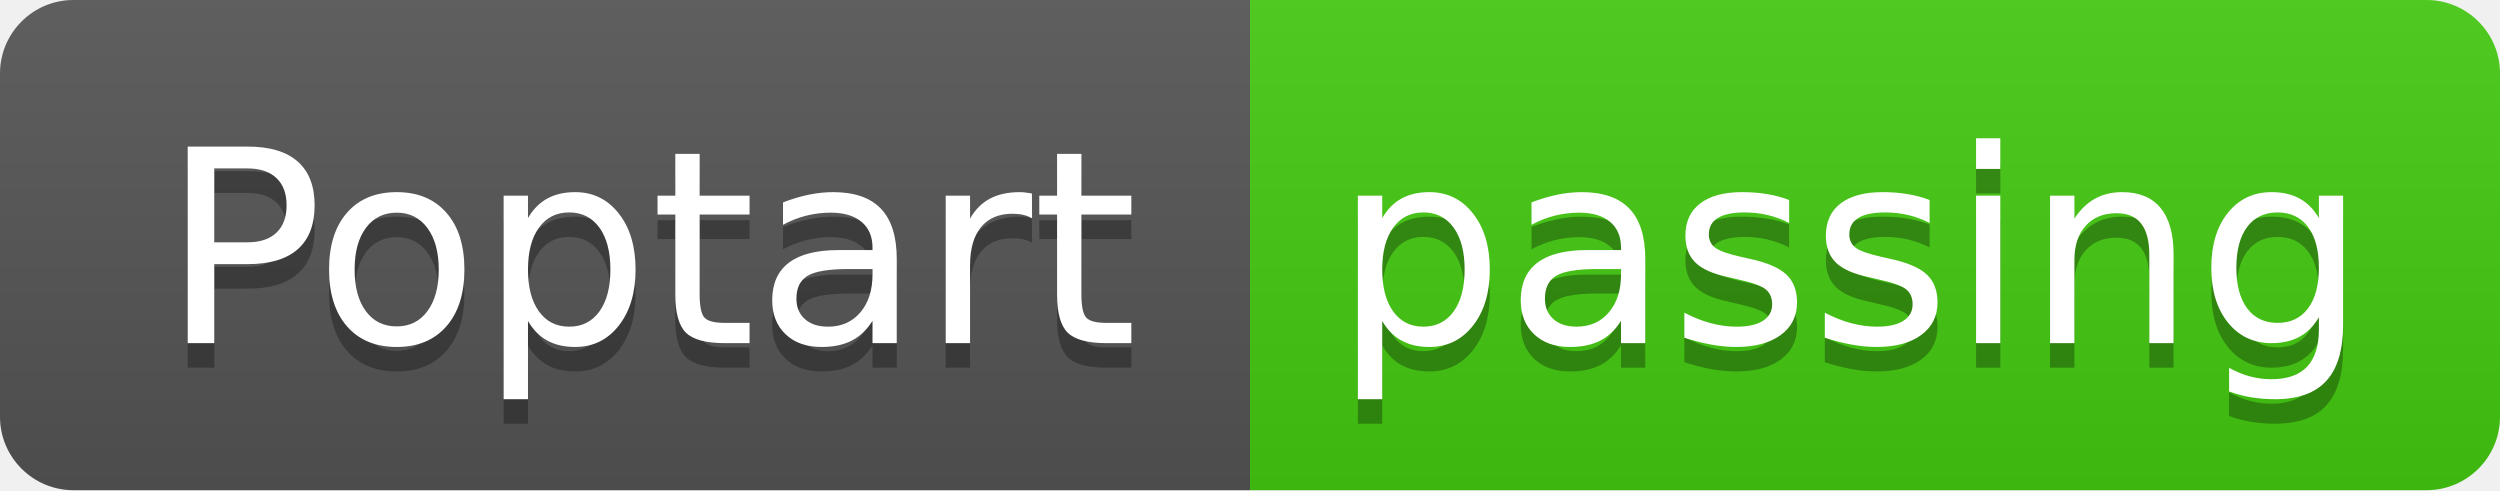
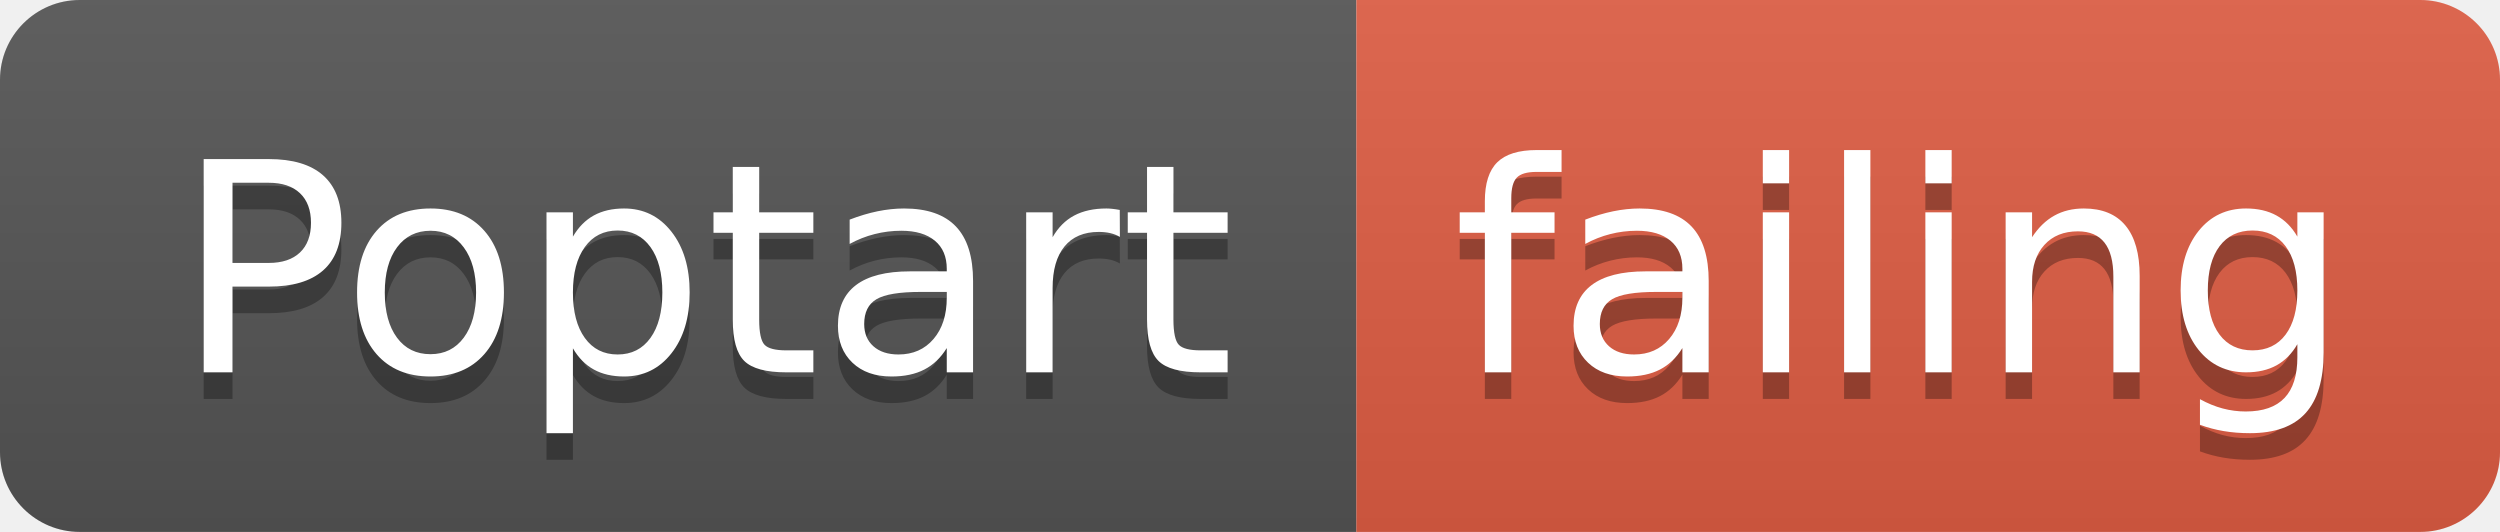
- <svg xmlns="http://www.w3.org/2000/svg" width="102" height="20">
+ <svg xmlns="http://www.w3.org/2000/svg" width="94" height="20">
  <linearGradient id="smooth" x2="0" y2="100%">
    <stop offset="0" stop-color="#bbb" stop-opacity=".1" />
    <stop offset="1" stop-opacity=".1" />
  </linearGradient>
  <clipPath id="round">
-     <rect width="102" height="20" rx="3" fill="#fff" />
+     <rect width="94" height="20" rx="3" fill="#fff" />
  </clipPath>
  <g clip-path="url(#round)">
    <rect width="51" height="20" fill="#555" />
-     <rect x="51" width="51" height="20" fill="#4c1" />
-     <rect width="102" height="20" fill="url(#smooth)" />
+     <rect x="51" width="43" height="20" fill="#e05d44" />
+     <rect width="94" height="20" fill="url(#smooth)" />
  </g>
  <g fill="#fff" text-anchor="middle" font-family="DejaVu Sans,Verdana,Geneva,sans-serif" font-size="110">
    <text x="265" y="150" fill="#010101" fill-opacity=".3" transform="scale(0.1)" textLength="410" lengthAdjust="spacing">Poptart</text>
    <text x="265" y="140" transform="scale(0.1)" textLength="410" lengthAdjust="spacing">Poptart</text>
-     <text x="755" y="150" fill="#010101" fill-opacity=".3" transform="scale(0.1)" textLength="410" lengthAdjust="spacing">passing</text>
-     <text x="755" y="140" transform="scale(0.1)" textLength="410" lengthAdjust="spacing">passing</text>
+     <text x="715" y="150" fill="#010101" fill-opacity=".3" transform="scale(0.1)" textLength="330" lengthAdjust="spacing">failing</text>
+     <text x="715" y="140" transform="scale(0.1)" textLength="330" lengthAdjust="spacing">failing</text>
  </g>
</svg>
